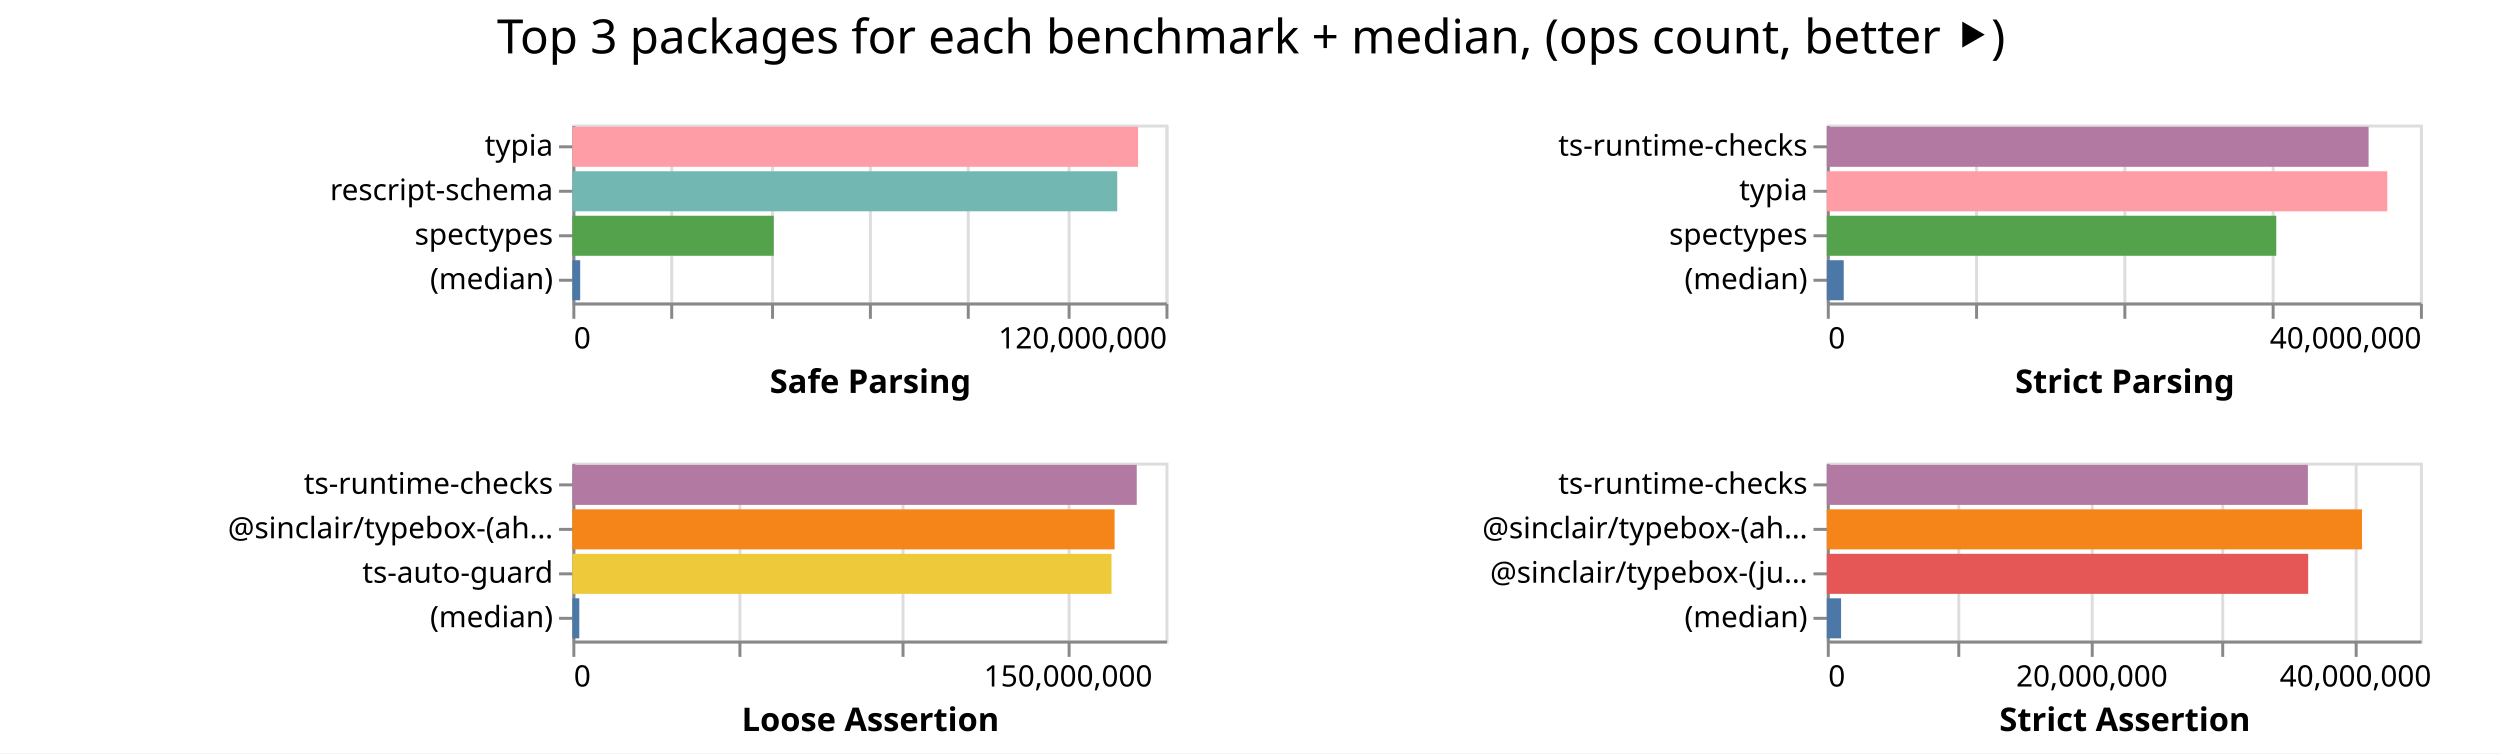
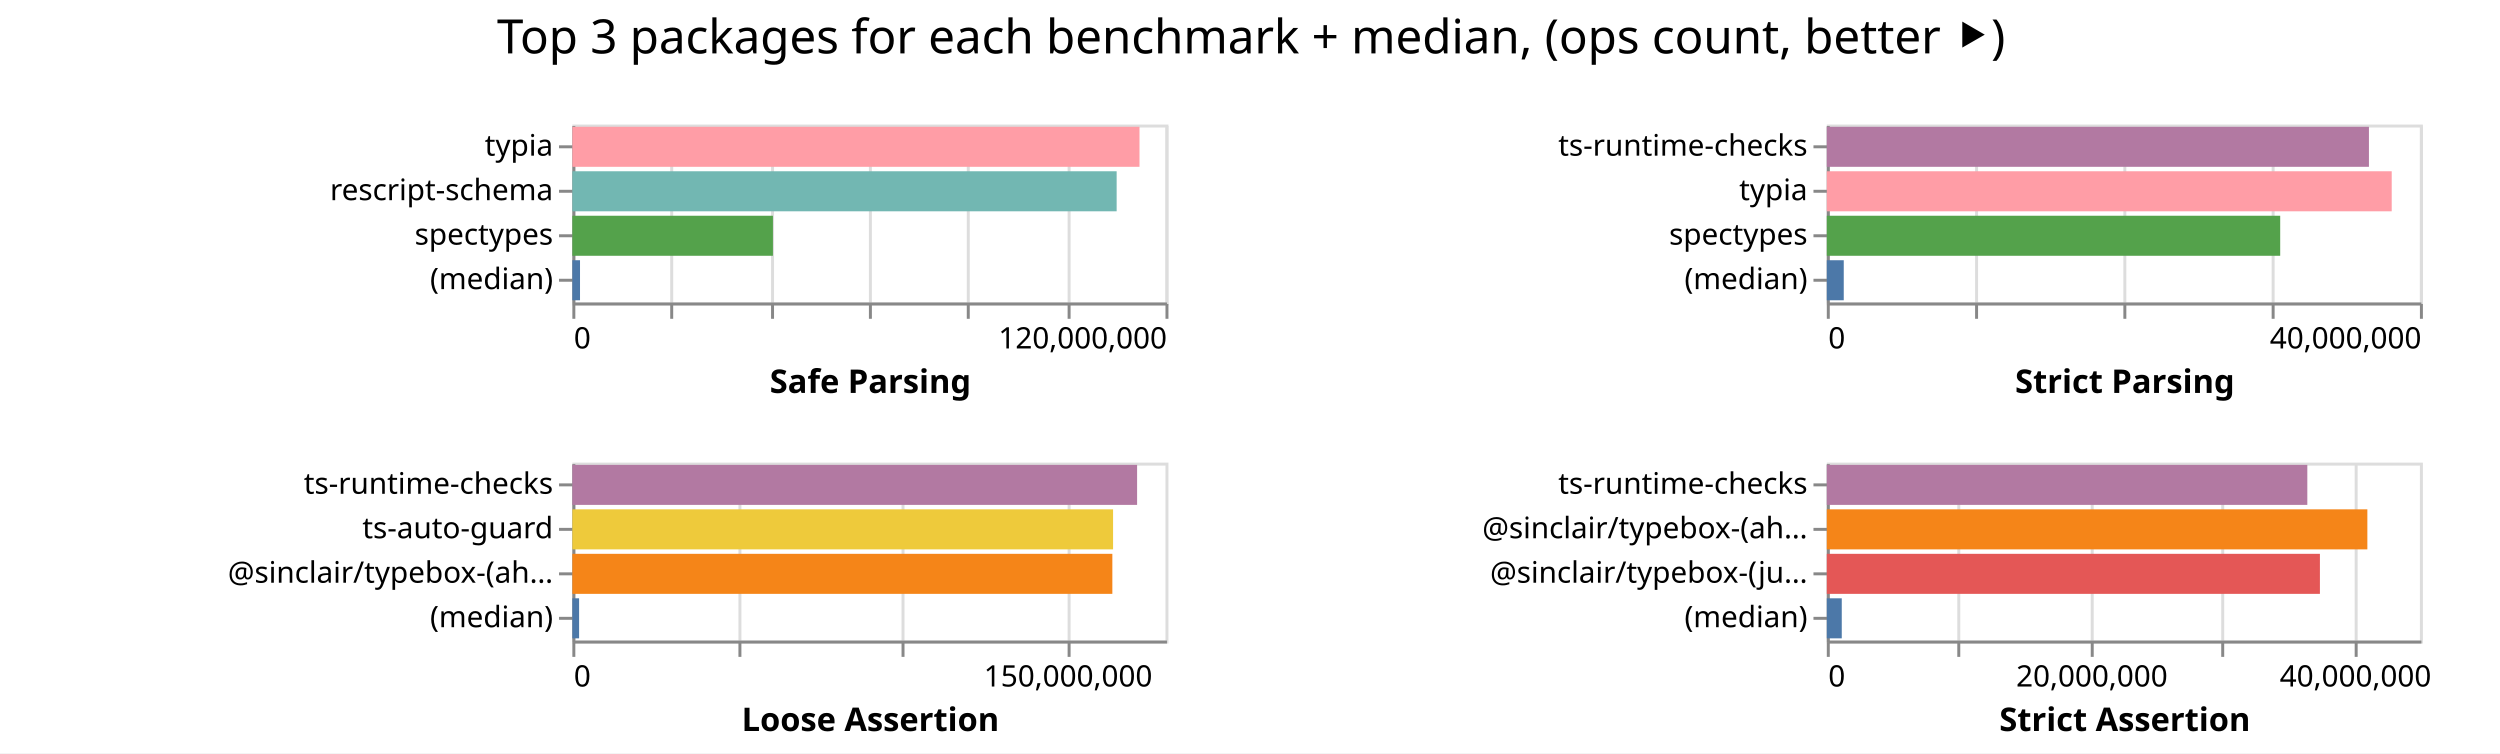
<svg xmlns="http://www.w3.org/2000/svg" width="843" height="254" class="marks">
  <path fill="#fff" d="M0 0h843v254H0z" />
  <g fill="none" stroke-miterlimit="10" aria-roledescription="group mark container" class="mark-group role-frame root">
    <path d="M193 42" aria-hidden="true" class="background" />
    <g aria-roledescription="group mark container" class="mark-group role-scope child__Safe_Parsing_group">
      <path stroke="#ddd" d="M193.5 42.5h200v60h-200Z" aria-hidden="true" class="background" />
      <g aria-hidden="true" class="mark-group role-axis">
        <path d="M193.5 102.5" aria-hidden="true" class="background" pointer-events="none" />
        <g stroke="#ddd" class="mark-rule role-axis-grid" pointer-events="none">
          <path d="M193.5 102.5v-60M226.5 102.5v-60M260.5 102.5v-60M293.5 102.5v-60M326.5 102.5v-60M360.5 102.5v-60M393.5 102.5v-60" />
        </g>
      </g>
      <g aria-label="X-axis titled 'Safe Parsing' for a linear scale with values from 0 to 120,000,000" aria-roledescription="axis" class="mark-group role-axis" pointer-events="none">
        <path d="M193.5 102.5" aria-hidden="true" class="background" />
        <g stroke="#888" class="mark-rule role-axis-tick">
          <path d="M193.5 102.5v5M226.5 102.5v5M260.5 102.5v5M293.5 102.5v5M326.5 102.5v5M360.5 102.5v5M393.5 102.5v5" />
        </g>
        <g fill="#000" class="mark-text role-axis-label" font-family="sans-serif" font-size="10">
          <text transform="translate(193.5 117.5)">0</text>
          <text text-anchor="end" transform="translate(393.5 117.5)">120,000,000</text>
        </g>
        <path stroke="#888" d="M193.5 102.5h200" class="mark-rule role-axis-domain" />
        <text fill="#000" class="mark-text role-axis-title" font-family="sans-serif" font-size="11" font-weight="bold" text-anchor="middle" transform="translate(293.5 132.5)">Safe Parsing</text>
      </g>
      <g aria-label="Y-axis for a discrete scale with 4 values: typia, rescript-schema, spectypes, (median)" aria-roledescription="axis" class="mark-group role-axis" pointer-events="none">
        <path d="M193.5 42.5" aria-hidden="true" class="background" />
        <g stroke="#888" class="mark-rule role-axis-tick">
          <path d="M193.5 49.5h-5M193.5 64.5h-5M193.5 79.5h-5M193.5 94.5h-5" />
        </g>
        <g fill="#000" class="mark-text role-axis-label" font-family="sans-serif" font-size="10" text-anchor="end">
          <text transform="translate(186.5 52.5)">typia</text>
          <text transform="translate(186.5 67.5)">rescript-schema</text>
          <text transform="translate(186.5 82.5)">spectypes</text>
          <text transform="translate(186.5 97.5)">(median)</text>
        </g>
        <path stroke="#888" d="M193.5 42.5v60" class="mark-rule role-axis-domain" />
      </g>
      <g aria-roledescription="rect mark container" class="mark-rect role-mark child__Safe_Parsing_marks">
-         <path fill="#ff9da6" d="M193 42.75h190.753v13.5H193Z" aria-label="Safe Parsing: 114452006; name: typia" aria-roledescription="bar" />
-         <path fill="#72b7b2" d="M193 57.75h183.735v13.5H193Z" aria-label="Safe Parsing: 110241120; name: rescript-schema" aria-roledescription="bar" />
-         <path fill="#54a24b" d="M193 72.75h67.906v13.5H193Z" aria-label="Safe Parsing: 40743590; name: spectypes" aria-roledescription="bar" />
-         <path fill="#4c78a8" d="M193 87.75h2.64v13.5H193Z" aria-label="Safe Parsing: 1583516; name: (median)" aria-roledescription="bar" />
+         <path fill="#ff9da6" d="M193 42.75h191.24v13.5H193Z" aria-label="Safe Parsing: 114743779; name: typia" aria-roledescription="bar" />
+         <path fill="#72b7b2" d="M193 57.75h183.534v13.5H193Z" aria-label="Safe Parsing: 110120574; name: rescript-schema" aria-roledescription="bar" />
+         <path fill="#54a24b" d="M193 72.75h67.629v13.5H193Z" aria-label="Safe Parsing: 40577201; name: spectypes" aria-roledescription="bar" />
+         <path fill="#4c78a8" d="M193 87.75h2.581v13.5H193Z" aria-label="Safe Parsing: 1548732; name: (median)" aria-roledescription="bar" />
      </g>
    </g>
    <g aria-roledescription="group mark container" class="mark-group role-scope child__Strict_Parsing_group">
      <path stroke="#ddd" d="M616.5 42.5h200v60h-200Z" aria-hidden="true" class="background" />
      <g aria-hidden="true" class="mark-group role-axis">
        <path d="M616.5 102.5" aria-hidden="true" class="background" pointer-events="none" />
        <g stroke="#ddd" class="mark-rule role-axis-grid" pointer-events="none">
          <path d="M616.5 102.5v-60M666.5 102.5v-60M716.5 102.5v-60M766.5 102.5v-60M816.5 102.5v-60" />
        </g>
      </g>
      <g aria-label="X-axis titled 'Strict Parsing' for a linear scale with values from 0 to 40,000,000" aria-roledescription="axis" class="mark-group role-axis" pointer-events="none">
        <path d="M616.5 102.5" aria-hidden="true" class="background" />
        <g stroke="#888" class="mark-rule role-axis-tick">
          <path d="M616.5 102.5v5M666.5 102.5v5M716.5 102.5v5M766.5 102.5v5M816.5 102.5v5" />
        </g>
        <g fill="#000" class="mark-text role-axis-label" font-family="sans-serif" font-size="10">
          <text transform="translate(616.5 117.5)">0</text>
          <text text-anchor="end" transform="translate(816.5 117.5)">40,000,000</text>
        </g>
        <path stroke="#888" d="M616.5 102.5h200" class="mark-rule role-axis-domain" />
        <text fill="#000" class="mark-text role-axis-title" font-family="sans-serif" font-size="11" font-weight="bold" text-anchor="middle" transform="translate(716.5 132.5)">Strict Parsing</text>
      </g>
      <g aria-label="Y-axis for a discrete scale with 4 values: ts-runtime-checks, typia, spectypes, (median)" aria-roledescription="axis" class="mark-group role-axis" pointer-events="none">
        <path d="M616.5 42.5" aria-hidden="true" class="background" />
        <g stroke="#888" class="mark-rule role-axis-tick">
          <path d="M616.5 49.5h-5M616.5 64.5h-5M616.5 79.5h-5M616.5 94.5h-5" />
        </g>
        <g fill="#000" class="mark-text role-axis-label" font-family="sans-serif" font-size="10" text-anchor="end">
          <text transform="translate(609.5 52.5)">ts-runtime-checks</text>
          <text transform="translate(609.5 67.5)">typia</text>
          <text transform="translate(609.5 82.5)">spectypes</text>
          <text transform="translate(609.5 97.5)">(median)</text>
        </g>
        <path stroke="#888" d="M616.5 42.5v60" class="mark-rule role-axis-domain" />
      </g>
      <g aria-roledescription="rect mark container" class="mark-rect role-mark child__Strict_Parsing_marks">
-         <path fill="#b279a2" d="M616 42.75h182.69v13.5H616Z" aria-label="Strict Parsing: 36538143; name: ts-runtime-checks" aria-roledescription="bar" />
-         <path fill="#ff9da6" d="M616 57.75h188.99v13.5H616Z" aria-label="Strict Parsing: 37797979; name: typia" aria-roledescription="bar" />
-         <path fill="#54a24b" d="M616 72.75h151.554v13.5H616Z" aria-label="Strict Parsing: 30310890; name: spectypes" aria-roledescription="bar" />
-         <path fill="#4c78a8" d="M616 87.75h5.71v13.5H616Z" aria-label="Strict Parsing: 1142090; name: (median)" aria-roledescription="bar" />
+         <path fill="#b279a2" d="M616 42.75h182.804v13.5H616Z" aria-label="Strict Parsing: 36560737; name: ts-runtime-checks" aria-roledescription="bar" />
+         <path fill="#ff9da6" d="M616 57.75h190.485v13.5H616Z" aria-label="Strict Parsing: 38096928; name: typia" aria-roledescription="bar" />
+         <path fill="#54a24b" d="M616 72.75h152.883v13.5H616Z" aria-label="Strict Parsing: 30576586; name: spectypes" aria-roledescription="bar" />
+         <path fill="#4c78a8" d="M616 87.75h5.714v13.5H616Z" aria-label="Strict Parsing: 1142729; name: (median)" aria-roledescription="bar" />
      </g>
    </g>
    <g aria-roledescription="group mark container" class="mark-group role-scope child__Loose_Assertion_group">
      <path stroke="#ddd" d="M193.5 156.5h200v60h-200Z" aria-hidden="true" class="background" />
      <g aria-hidden="true" class="mark-group role-axis">
        <path d="M193.5 216.5" aria-hidden="true" class="background" pointer-events="none" />
        <g stroke="#ddd" class="mark-rule role-axis-grid" pointer-events="none">
          <path d="M193.5 216.5v-60M249.5 216.5v-60M304.5 216.5v-60M360.5 216.5v-60" />
        </g>
      </g>
      <g aria-label="X-axis titled 'Loose Assertion' for a linear scale with values from 0 to 180,000,000" aria-roledescription="axis" class="mark-group role-axis" pointer-events="none">
        <path d="M193.5 216.5" aria-hidden="true" class="background" />
        <g stroke="#888" class="mark-rule role-axis-tick">
          <path d="M193.5 216.5v5M249.5 216.5v5M304.5 216.5v5M360.5 216.5v5" />
        </g>
        <g fill="#000" class="mark-text role-axis-label" font-family="sans-serif" font-size="10">
          <text transform="translate(193.5 231.5)">0</text>
          <text text-anchor="middle" transform="translate(360.167 231.5)">150,000,000</text>
        </g>
        <path stroke="#888" d="M193.5 216.5h200" class="mark-rule role-axis-domain" />
        <text fill="#000" class="mark-text role-axis-title" font-family="sans-serif" font-size="11" font-weight="bold" text-anchor="middle" transform="translate(293.5 246.5)">Loose Assertion</text>
      </g>
-       <g aria-label="Y-axis for a discrete scale with 4 values: ts-runtime-checks, @sinclair/typebox-(ahead-of-time), ts-auto-guard, (median)" aria-roledescription="axis" class="mark-group role-axis" pointer-events="none">
+       <g aria-label="Y-axis for a discrete scale with 4 values: ts-runtime-checks, ts-auto-guard, @sinclair/typebox-(ahead-of-time), (median)" aria-roledescription="axis" class="mark-group role-axis" pointer-events="none">
        <path d="M193.5 156.5" aria-hidden="true" class="background" />
        <g stroke="#888" class="mark-rule role-axis-tick">
          <path d="M193.5 163.5h-5M193.5 178.5h-5M193.5 193.5h-5M193.5 208.5h-5" />
        </g>
        <g fill="#000" class="mark-text role-axis-label" font-family="sans-serif" font-size="10" text-anchor="end">
          <text transform="translate(186.5 166.5)">ts-runtime-checks</text>
-           <text transform="translate(186.5 181.5)">@sinclair/typebox-(ah…</text>
-           <text transform="translate(186.5 196.5)">ts-auto-guard</text>
+           <text transform="translate(186.5 181.5)">ts-auto-guard</text>
+           <text transform="translate(186.5 196.5)">@sinclair/typebox-(ah…</text>
          <text transform="translate(186.5 211.5)">(median)</text>
        </g>
        <path stroke="#888" d="M193.5 156.5v60" class="mark-rule role-axis-domain" />
      </g>
      <g aria-roledescription="rect mark container" class="mark-rect role-mark child__Loose_Assertion_marks">
-         <path fill="#b279a2" d="M193 156.75h190.309v13.5H193Z" aria-label="Loose Assertion: 171277699; name: ts-runtime-checks" aria-roledescription="bar" />
-         <path fill="#f58518" d="M193 171.75h182.838v13.5H193Z" aria-label="Loose Assertion: 164554176; name: @sinclair/typebox-(ahead-of-time)" aria-roledescription="bar" />
-         <path fill="#eeca3b" d="M193 186.75h181.81v13.5H193Z" aria-label="Loose Assertion: 163629680; name: ts-auto-guard" aria-roledescription="bar" />
-         <path fill="#4c78a8" d="M193 201.75h2.337v13.5H193Z" aria-label="Loose Assertion: 2103626.5; name: (median)" aria-roledescription="bar" />
+         <path fill="#b279a2" d="M193 156.75h190.428v13.5H193Z" aria-label="Loose Assertion: 171384854; name: ts-runtime-checks" aria-roledescription="bar" />
+         <path fill="#eeca3b" d="M193 171.75h182.33v13.5H193Z" aria-label="Loose Assertion: 164097676; name: ts-auto-guard" aria-roledescription="bar" />
+         <path fill="#f58518" d="M193 186.75h182.083v13.5H193Z" aria-label="Loose Assertion: 163875106; name: @sinclair/typebox-(ahead-of-time)" aria-roledescription="bar" />
+         <path fill="#4c78a8" d="M193 201.75h2.272v13.5H193Z" aria-label="Loose Assertion: 2044843.5; name: (median)" aria-roledescription="bar" />
      </g>
    </g>
    <g aria-roledescription="group mark container" class="mark-group role-scope child__Strict_Assertion_group">
      <path stroke="#ddd" d="M616.5 156.5h200v60h-200Z" aria-hidden="true" class="background" />
      <g aria-hidden="true" class="mark-group role-axis">
        <path d="M616.5 216.5" aria-hidden="true" class="background" pointer-events="none" />
        <g stroke="#ddd" class="mark-rule role-axis-grid" pointer-events="none">
          <path d="M616.5 216.5v-60M660.5 216.5v-60M705.5 216.5v-60M749.5 216.5v-60M794.5 216.5v-60" />
        </g>
      </g>
      <g aria-label="X-axis titled 'Strict Assertion' for a linear scale with values from 0 to 45,000,000" aria-roledescription="axis" class="mark-group role-axis" pointer-events="none">
        <path d="M616.5 216.5" aria-hidden="true" class="background" />
        <g stroke="#888" class="mark-rule role-axis-tick">
          <path d="M616.5 216.5v5M660.5 216.5v5M705.5 216.5v5M749.5 216.5v5M794.5 216.5v5" />
        </g>
        <g fill="#000" class="mark-text role-axis-label" font-family="sans-serif" font-size="10">
          <text transform="translate(616.5 231.5)">0</text>
          <text text-anchor="middle" transform="translate(705.389 231.5)">20,000,000</text>
          <text text-anchor="middle" transform="translate(794.278 231.5)">40,000,000</text>
        </g>
        <path stroke="#888" d="M616.5 216.5h200" class="mark-rule role-axis-domain" />
        <text fill="#000" class="mark-text role-axis-title" font-family="sans-serif" font-size="11" font-weight="bold" text-anchor="middle" transform="translate(716.5 246.5)">Strict Assertion</text>
      </g>
      <g aria-label="Y-axis for a discrete scale with 4 values: ts-runtime-checks, @sinclair/typebox-(ahead-of-time), @sinclair/typebox-(just-in-time), (median)" aria-roledescription="axis" class="mark-group role-axis" pointer-events="none">
        <path d="M616.5 156.5" aria-hidden="true" class="background" />
        <g stroke="#888" class="mark-rule role-axis-tick">
          <path d="M616.5 163.5h-5M616.5 178.5h-5M616.5 193.5h-5M616.5 208.5h-5" />
        </g>
        <g fill="#000" class="mark-text role-axis-label" font-family="sans-serif" font-size="10" text-anchor="end">
          <text transform="translate(609.5 166.5)">ts-runtime-checks</text>
          <text transform="translate(609.5 181.5)">@sinclair/typebox-(ah…</text>
          <text transform="translate(609.5 196.5)">@sinclair/typebox-(ju…</text>
          <text transform="translate(609.5 211.5)">(median)</text>
        </g>
        <path stroke="#888" d="M616.5 156.5v60" class="mark-rule role-axis-domain" />
      </g>
      <g aria-roledescription="rect mark container" class="mark-rect role-mark child__Strict_Assertion_marks">
-         <path fill="#b279a2" d="M616 156.75h162.22v13.5H616Z" aria-label="Strict Assertion: 36499392; name: ts-runtime-checks" aria-roledescription="bar" />
-         <path fill="#f58518" d="M616 171.75h180.466v13.5H616Z" aria-label="Strict Assertion: 40604806; name: @sinclair/typebox-(ahead-of-time)" aria-roledescription="bar" />
-         <path fill="#e45756" d="M616 186.75h162.32v13.5H616Z" aria-label="Strict Assertion: 36522017; name: @sinclair/typebox-(just-in-time)" aria-roledescription="bar" />
-         <path fill="#4c78a8" d="M616 201.75h4.81v13.5H616Z" aria-label="Strict Assertion: 1082231; name: (median)" aria-roledescription="bar" />
+         <path fill="#b279a2" d="M616 156.75h162.028v13.5H616Z" aria-label="Strict Assertion: 36456230; name: ts-runtime-checks" aria-roledescription="bar" />
+         <path fill="#f58518" d="M616 171.75h182.274v13.5H616Z" aria-label="Strict Assertion: 41011743; name: @sinclair/typebox-(ahead-of-time)" aria-roledescription="bar" />
+         <path fill="#e45756" d="M616 186.75h166.274v13.5H616Z" aria-label="Strict Assertion: 37411640; name: @sinclair/typebox-(just-in-time)" aria-roledescription="bar" />
+         <path fill="#4c78a8" d="M616 201.75h5.042v13.5H616Z" aria-label="Strict Assertion: 1134427; name: (median)" aria-roledescription="bar" />
      </g>
    </g>
    <g class="mark-group role-title">
      <path d="M421.889 5" aria-hidden="true" class="background" pointer-events="none" />
      <text fill="#000" aria-label="Title text 'Top 3 packages for each benchmark + median, (ops count, better ⯈)'" aria-roledescription="title" class="mark-text role-title-text" font-family="sans-serif" font-size="16" pointer-events="none" text-anchor="middle" transform="translate(421.889 18)">Top 3 packages for each benchmark + median, (ops count, better ⯈)</text>
    </g>
  </g>
</svg>
